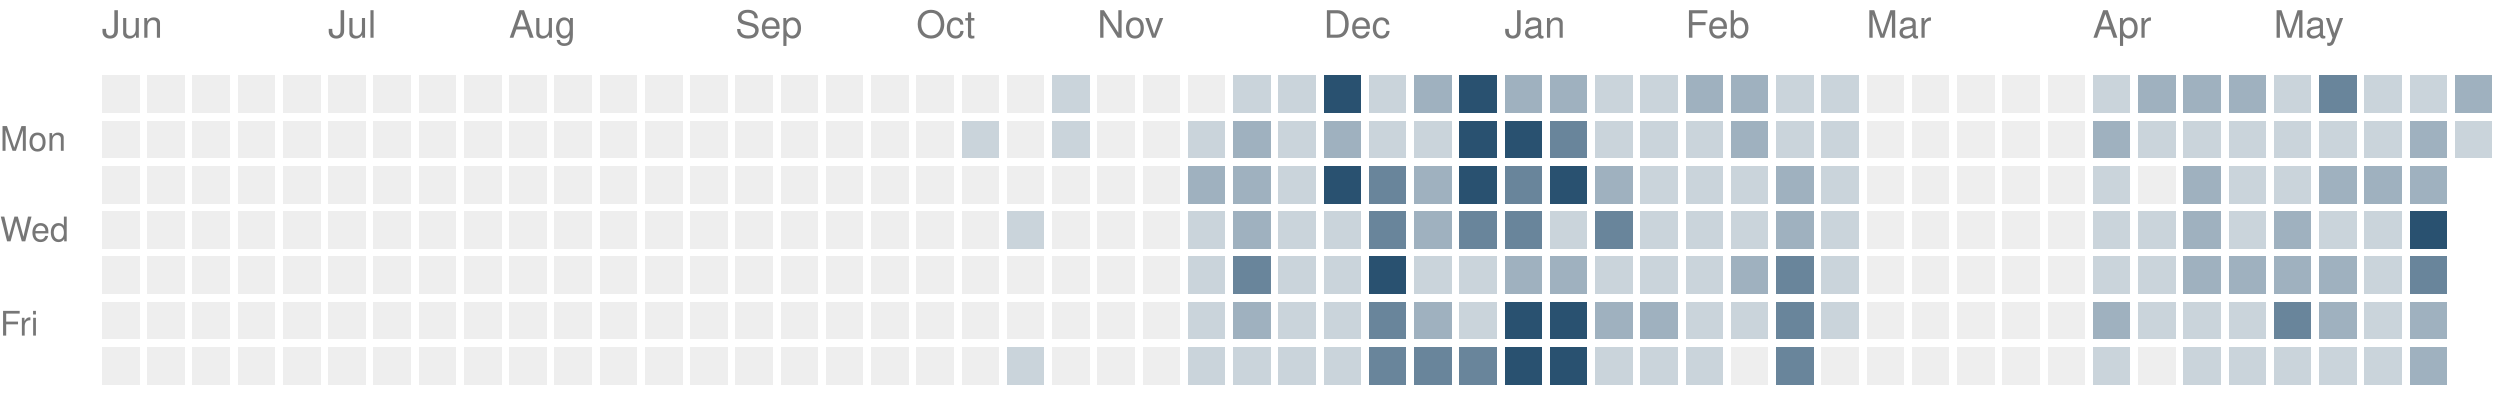
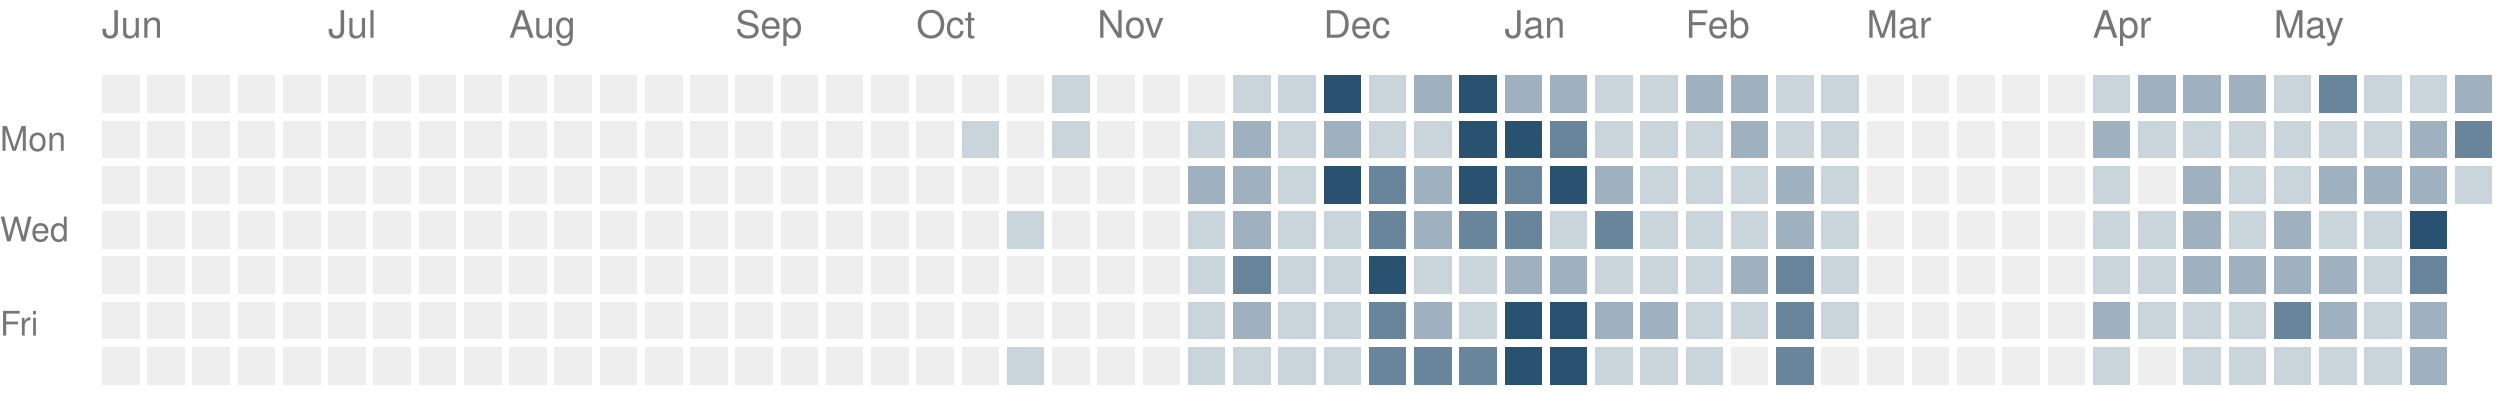
<svg xmlns="http://www.w3.org/2000/svg" version="1.1" width="663" height="104">
  <rect style="fill:#eeeeee;shape-rendering:crispedges" data-score="0" data-date="2025-06-01" x="27" y="20" width="10" height="10" />
  <rect style="fill:#eeeeee;shape-rendering:crispedges" data-score="0" data-date="2025-06-08" x="39" y="20" width="10" height="10" />
  <rect style="fill:#eeeeee;shape-rendering:crispedges" data-score="0" data-date="2025-06-15" x="51" y="20" width="10" height="10" />
  <rect style="fill:#eeeeee;shape-rendering:crispedges" data-score="0" data-date="2025-06-22" x="63" y="20" width="10" height="10" />
  <rect style="fill:#eeeeee;shape-rendering:crispedges" data-score="0" data-date="2025-06-29" x="75" y="20" width="10" height="10" />
  <rect style="fill:#eeeeee;shape-rendering:crispedges" data-score="0" data-date="2025-07-06" x="87" y="20" width="10" height="10" />
  <rect style="fill:#eeeeee;shape-rendering:crispedges" data-score="0" data-date="2025-07-13" x="99" y="20" width="10" height="10" />
  <rect style="fill:#eeeeee;shape-rendering:crispedges" data-score="0" data-date="2025-07-20" x="111" y="20" width="10" height="10" />
  <rect style="fill:#eeeeee;shape-rendering:crispedges" data-score="0" data-date="2025-07-27" x="123" y="20" width="10" height="10" />
  <rect style="fill:#eeeeee;shape-rendering:crispedges" data-score="0" data-date="2025-08-03" x="135" y="20" width="10" height="10" />
  <rect style="fill:#eeeeee;shape-rendering:crispedges" data-score="0" data-date="2025-08-10" x="147" y="20" width="10" height="10" />
  <rect style="fill:#eeeeee;shape-rendering:crispedges" data-score="0" data-date="2025-08-17" x="159" y="20" width="10" height="10" />
  <rect style="fill:#eeeeee;shape-rendering:crispedges" data-score="0" data-date="2025-08-24" x="171" y="20" width="10" height="10" />
  <rect style="fill:#eeeeee;shape-rendering:crispedges" data-score="0" data-date="2025-08-31" x="183" y="20" width="10" height="10" />
  <rect style="fill:#eeeeee;shape-rendering:crispedges" data-score="0" data-date="2025-09-07" x="195" y="20" width="10" height="10" />
  <rect style="fill:#eeeeee;shape-rendering:crispedges" data-score="0" data-date="2025-09-14" x="207" y="20" width="10" height="10" />
  <rect style="fill:#eeeeee;shape-rendering:crispedges" data-score="0" data-date="2025-09-21" x="219" y="20" width="10" height="10" />
  <rect style="fill:#eeeeee;shape-rendering:crispedges" data-score="0" data-date="2025-09-28" x="231" y="20" width="10" height="10" />
  <rect style="fill:#eeeeee;shape-rendering:crispedges" data-score="0" data-date="2025-10-05" x="243" y="20" width="10" height="10" />
  <rect style="fill:#eeeeee;shape-rendering:crispedges" data-score="0" data-date="2025-10-12" x="255" y="20" width="10" height="10" />
  <rect style="fill:#eeeeee;shape-rendering:crispedges" data-score="0" data-date="2025-10-19" x="267" y="20" width="10" height="10" />
  <rect style="fill:#cad4db;shape-rendering:crispedges" data-score="1" data-date="2025-10-26" x="279" y="20" width="10" height="10" />
  <rect style="fill:#eeeeee;shape-rendering:crispedges" data-score="0" data-date="2025-11-02" x="291" y="20" width="10" height="10" />
  <rect style="fill:#eeeeee;shape-rendering:crispedges" data-score="0" data-date="2025-11-09" x="303" y="20" width="10" height="10" />
  <rect style="fill:#eeeeee;shape-rendering:crispedges" data-score="0" data-date="2025-11-16" x="315" y="20" width="10" height="10" />
  <rect style="fill:#cad4db;shape-rendering:crispedges" data-score="1" data-date="2025-11-23" x="327" y="20" width="10" height="10" />
  <rect style="fill:#cad4db;shape-rendering:crispedges" data-score="1" data-date="2025-11-30" x="339" y="20" width="10" height="10" />
  <rect style="fill:#295170;shape-rendering:crispedges" data-score="4" data-date="2025-12-07" x="351" y="20" width="10" height="10" />
  <rect style="fill:#cad4db;shape-rendering:crispedges" data-score="1" data-date="2025-12-14" x="363" y="20" width="10" height="10" />
  <rect style="fill:#9fb1bf;shape-rendering:crispedges" data-score="2" data-date="2025-12-21" x="375" y="20" width="10" height="10" />
  <rect style="fill:#295170;shape-rendering:crispedges" data-score="4" data-date="2025-12-28" x="387" y="20" width="10" height="10" />
  <rect style="fill:#9fb1bf;shape-rendering:crispedges" data-score="2" data-date="2026-01-04" x="399" y="20" width="10" height="10" />
  <rect style="fill:#9fb1bf;shape-rendering:crispedges" data-score="2" data-date="2026-01-11" x="411" y="20" width="10" height="10" />
  <rect style="fill:#cad4db;shape-rendering:crispedges" data-score="1" data-date="2026-01-18" x="423" y="20" width="10" height="10" />
  <rect style="fill:#cad4db;shape-rendering:crispedges" data-score="1" data-date="2026-01-25" x="435" y="20" width="10" height="10" />
  <rect style="fill:#9fb1bf;shape-rendering:crispedges" data-score="2" data-date="2026-02-01" x="447" y="20" width="10" height="10" />
  <rect style="fill:#9fb1bf;shape-rendering:crispedges" data-score="2" data-date="2026-02-08" x="459" y="20" width="10" height="10" />
  <rect style="fill:#cad4db;shape-rendering:crispedges" data-score="1" data-date="2026-02-15" x="471" y="20" width="10" height="10" />
  <rect style="fill:#cad4db;shape-rendering:crispedges" data-score="1" data-date="2026-02-22" x="483" y="20" width="10" height="10" />
  <rect style="fill:#eeeeee;shape-rendering:crispedges" data-score="0" data-date="2026-03-01" x="495" y="20" width="10" height="10" />
  <rect style="fill:#eeeeee;shape-rendering:crispedges" data-score="0" data-date="2026-03-08" x="507" y="20" width="10" height="10" />
  <rect style="fill:#eeeeee;shape-rendering:crispedges" data-score="0" data-date="2026-03-15" x="519" y="20" width="10" height="10" />
  <rect style="fill:#eeeeee;shape-rendering:crispedges" data-score="0" data-date="2026-03-22" x="531" y="20" width="10" height="10" />
  <rect style="fill:#eeeeee;shape-rendering:crispedges" data-score="0" data-date="2026-03-29" x="543" y="20" width="10" height="10" />
  <rect style="fill:#cad4db;shape-rendering:crispedges" data-score="1" data-date="2026-04-05" x="555" y="20" width="10" height="10" />
  <rect style="fill:#9fb1bf;shape-rendering:crispedges" data-score="2" data-date="2026-04-12" x="567" y="20" width="10" height="10" />
  <rect style="fill:#9fb1bf;shape-rendering:crispedges" data-score="2" data-date="2026-04-19" x="579" y="20" width="10" height="10" />
  <rect style="fill:#9fb1bf;shape-rendering:crispedges" data-score="2" data-date="2026-04-26" x="591" y="20" width="10" height="10" />
  <rect style="fill:#cad4db;shape-rendering:crispedges" data-score="1" data-date="2026-05-03" x="603" y="20" width="10" height="10" />
  <rect style="fill:#69859b;shape-rendering:crispedges" data-score="3" data-date="2026-05-10" x="615" y="20" width="10" height="10" />
  <rect style="fill:#cad4db;shape-rendering:crispedges" data-score="1" data-date="2026-05-17" x="627" y="20" width="10" height="10" />
  <rect style="fill:#cad4db;shape-rendering:crispedges" data-score="1" data-date="2026-05-24" x="639" y="20" width="10" height="10" />
  <rect style="fill:#9fb1bf;shape-rendering:crispedges" data-score="2" data-date="2026-05-31" x="651" y="20" width="10" height="10" />
  <rect style="fill:#eeeeee;shape-rendering:crispedges" data-score="0" data-date="2025-06-02" x="27" y="32" width="10" height="10" />
  <rect style="fill:#eeeeee;shape-rendering:crispedges" data-score="0" data-date="2025-06-09" x="39" y="32" width="10" height="10" />
  <rect style="fill:#eeeeee;shape-rendering:crispedges" data-score="0" data-date="2025-06-16" x="51" y="32" width="10" height="10" />
  <rect style="fill:#eeeeee;shape-rendering:crispedges" data-score="0" data-date="2025-06-23" x="63" y="32" width="10" height="10" />
  <rect style="fill:#eeeeee;shape-rendering:crispedges" data-score="0" data-date="2025-06-30" x="75" y="32" width="10" height="10" />
  <rect style="fill:#eeeeee;shape-rendering:crispedges" data-score="0" data-date="2025-07-07" x="87" y="32" width="10" height="10" />
  <rect style="fill:#eeeeee;shape-rendering:crispedges" data-score="0" data-date="2025-07-14" x="99" y="32" width="10" height="10" />
  <rect style="fill:#eeeeee;shape-rendering:crispedges" data-score="0" data-date="2025-07-21" x="111" y="32" width="10" height="10" />
  <rect style="fill:#eeeeee;shape-rendering:crispedges" data-score="0" data-date="2025-07-28" x="123" y="32" width="10" height="10" />
  <rect style="fill:#eeeeee;shape-rendering:crispedges" data-score="0" data-date="2025-08-04" x="135" y="32" width="10" height="10" />
  <rect style="fill:#eeeeee;shape-rendering:crispedges" data-score="0" data-date="2025-08-11" x="147" y="32" width="10" height="10" />
  <rect style="fill:#eeeeee;shape-rendering:crispedges" data-score="0" data-date="2025-08-18" x="159" y="32" width="10" height="10" />
  <rect style="fill:#eeeeee;shape-rendering:crispedges" data-score="0" data-date="2025-08-25" x="171" y="32" width="10" height="10" />
  <rect style="fill:#eeeeee;shape-rendering:crispedges" data-score="0" data-date="2025-09-01" x="183" y="32" width="10" height="10" />
  <rect style="fill:#eeeeee;shape-rendering:crispedges" data-score="0" data-date="2025-09-08" x="195" y="32" width="10" height="10" />
  <rect style="fill:#eeeeee;shape-rendering:crispedges" data-score="0" data-date="2025-09-15" x="207" y="32" width="10" height="10" />
  <rect style="fill:#eeeeee;shape-rendering:crispedges" data-score="0" data-date="2025-09-22" x="219" y="32" width="10" height="10" />
  <rect style="fill:#eeeeee;shape-rendering:crispedges" data-score="0" data-date="2025-09-29" x="231" y="32" width="10" height="10" />
  <rect style="fill:#eeeeee;shape-rendering:crispedges" data-score="0" data-date="2025-10-06" x="243" y="32" width="10" height="10" />
  <rect style="fill:#cad4db;shape-rendering:crispedges" data-score="1" data-date="2025-10-13" x="255" y="32" width="10" height="10" />
  <rect style="fill:#eeeeee;shape-rendering:crispedges" data-score="0" data-date="2025-10-20" x="267" y="32" width="10" height="10" />
  <rect style="fill:#cad4db;shape-rendering:crispedges" data-score="1" data-date="2025-10-27" x="279" y="32" width="10" height="10" />
  <rect style="fill:#eeeeee;shape-rendering:crispedges" data-score="0" data-date="2025-11-03" x="291" y="32" width="10" height="10" />
  <rect style="fill:#eeeeee;shape-rendering:crispedges" data-score="0" data-date="2025-11-10" x="303" y="32" width="10" height="10" />
  <rect style="fill:#cad4db;shape-rendering:crispedges" data-score="1" data-date="2025-11-17" x="315" y="32" width="10" height="10" />
  <rect style="fill:#9fb1bf;shape-rendering:crispedges" data-score="2" data-date="2025-11-24" x="327" y="32" width="10" height="10" />
  <rect style="fill:#cad4db;shape-rendering:crispedges" data-score="1" data-date="2025-12-01" x="339" y="32" width="10" height="10" />
  <rect style="fill:#9fb1bf;shape-rendering:crispedges" data-score="2" data-date="2025-12-08" x="351" y="32" width="10" height="10" />
  <rect style="fill:#cad4db;shape-rendering:crispedges" data-score="1" data-date="2025-12-15" x="363" y="32" width="10" height="10" />
  <rect style="fill:#cad4db;shape-rendering:crispedges" data-score="1" data-date="2025-12-22" x="375" y="32" width="10" height="10" />
  <rect style="fill:#295170;shape-rendering:crispedges" data-score="4" data-date="2025-12-29" x="387" y="32" width="10" height="10" />
  <rect style="fill:#295170;shape-rendering:crispedges" data-score="4" data-date="2026-01-05" x="399" y="32" width="10" height="10" />
  <rect style="fill:#69859b;shape-rendering:crispedges" data-score="3" data-date="2026-01-12" x="411" y="32" width="10" height="10" />
  <rect style="fill:#cad4db;shape-rendering:crispedges" data-score="1" data-date="2026-01-19" x="423" y="32" width="10" height="10" />
  <rect style="fill:#cad4db;shape-rendering:crispedges" data-score="1" data-date="2026-01-26" x="435" y="32" width="10" height="10" />
  <rect style="fill:#cad4db;shape-rendering:crispedges" data-score="1" data-date="2026-02-02" x="447" y="32" width="10" height="10" />
  <rect style="fill:#9fb1bf;shape-rendering:crispedges" data-score="2" data-date="2026-02-09" x="459" y="32" width="10" height="10" />
  <rect style="fill:#cad4db;shape-rendering:crispedges" data-score="1" data-date="2026-02-16" x="471" y="32" width="10" height="10" />
  <rect style="fill:#cad4db;shape-rendering:crispedges" data-score="1" data-date="2026-02-23" x="483" y="32" width="10" height="10" />
  <rect style="fill:#eeeeee;shape-rendering:crispedges" data-score="0" data-date="2026-03-02" x="495" y="32" width="10" height="10" />
  <rect style="fill:#eeeeee;shape-rendering:crispedges" data-score="0" data-date="2026-03-09" x="507" y="32" width="10" height="10" />
  <rect style="fill:#eeeeee;shape-rendering:crispedges" data-score="0" data-date="2026-03-16" x="519" y="32" width="10" height="10" />
  <rect style="fill:#eeeeee;shape-rendering:crispedges" data-score="0" data-date="2026-03-23" x="531" y="32" width="10" height="10" />
  <rect style="fill:#eeeeee;shape-rendering:crispedges" data-score="0" data-date="2026-03-30" x="543" y="32" width="10" height="10" />
  <rect style="fill:#9fb1bf;shape-rendering:crispedges" data-score="2" data-date="2026-04-06" x="555" y="32" width="10" height="10" />
  <rect style="fill:#cad4db;shape-rendering:crispedges" data-score="1" data-date="2026-04-13" x="567" y="32" width="10" height="10" />
  <rect style="fill:#cad4db;shape-rendering:crispedges" data-score="1" data-date="2026-04-20" x="579" y="32" width="10" height="10" />
  <rect style="fill:#cad4db;shape-rendering:crispedges" data-score="1" data-date="2026-04-27" x="591" y="32" width="10" height="10" />
  <rect style="fill:#cad4db;shape-rendering:crispedges" data-score="1" data-date="2026-05-04" x="603" y="32" width="10" height="10" />
  <rect style="fill:#cad4db;shape-rendering:crispedges" data-score="1" data-date="2026-05-11" x="615" y="32" width="10" height="10" />
  <rect style="fill:#cad4db;shape-rendering:crispedges" data-score="1" data-date="2026-05-18" x="627" y="32" width="10" height="10" />
  <rect style="fill:#9fb1bf;shape-rendering:crispedges" data-score="2" data-date="2026-05-25" x="639" y="32" width="10" height="10" />
-   <rect style="fill:#cad4db;shape-rendering:crispedges" data-score="1" data-date="2026-06-01" x="651" y="32" width="10" height="10" />
+   <rect style="fill:#69859b;shape-rendering:crispedges" data-score="3" data-date="2026-06-01" x="651" y="32" width="10" height="10" />
  <rect style="fill:#eeeeee;shape-rendering:crispedges" data-score="0" data-date="2025-06-03" x="27" y="44" width="10" height="10" />
  <rect style="fill:#eeeeee;shape-rendering:crispedges" data-score="0" data-date="2025-06-10" x="39" y="44" width="10" height="10" />
  <rect style="fill:#eeeeee;shape-rendering:crispedges" data-score="0" data-date="2025-06-17" x="51" y="44" width="10" height="10" />
  <rect style="fill:#eeeeee;shape-rendering:crispedges" data-score="0" data-date="2025-06-24" x="63" y="44" width="10" height="10" />
  <rect style="fill:#eeeeee;shape-rendering:crispedges" data-score="0" data-date="2025-07-01" x="75" y="44" width="10" height="10" />
  <rect style="fill:#eeeeee;shape-rendering:crispedges" data-score="0" data-date="2025-07-08" x="87" y="44" width="10" height="10" />
  <rect style="fill:#eeeeee;shape-rendering:crispedges" data-score="0" data-date="2025-07-15" x="99" y="44" width="10" height="10" />
  <rect style="fill:#eeeeee;shape-rendering:crispedges" data-score="0" data-date="2025-07-22" x="111" y="44" width="10" height="10" />
  <rect style="fill:#eeeeee;shape-rendering:crispedges" data-score="0" data-date="2025-07-29" x="123" y="44" width="10" height="10" />
  <rect style="fill:#eeeeee;shape-rendering:crispedges" data-score="0" data-date="2025-08-05" x="135" y="44" width="10" height="10" />
  <rect style="fill:#eeeeee;shape-rendering:crispedges" data-score="0" data-date="2025-08-12" x="147" y="44" width="10" height="10" />
  <rect style="fill:#eeeeee;shape-rendering:crispedges" data-score="0" data-date="2025-08-19" x="159" y="44" width="10" height="10" />
  <rect style="fill:#eeeeee;shape-rendering:crispedges" data-score="0" data-date="2025-08-26" x="171" y="44" width="10" height="10" />
  <rect style="fill:#eeeeee;shape-rendering:crispedges" data-score="0" data-date="2025-09-02" x="183" y="44" width="10" height="10" />
  <rect style="fill:#eeeeee;shape-rendering:crispedges" data-score="0" data-date="2025-09-09" x="195" y="44" width="10" height="10" />
  <rect style="fill:#eeeeee;shape-rendering:crispedges" data-score="0" data-date="2025-09-16" x="207" y="44" width="10" height="10" />
  <rect style="fill:#eeeeee;shape-rendering:crispedges" data-score="0" data-date="2025-09-23" x="219" y="44" width="10" height="10" />
  <rect style="fill:#eeeeee;shape-rendering:crispedges" data-score="0" data-date="2025-09-30" x="231" y="44" width="10" height="10" />
  <rect style="fill:#eeeeee;shape-rendering:crispedges" data-score="0" data-date="2025-10-07" x="243" y="44" width="10" height="10" />
  <rect style="fill:#eeeeee;shape-rendering:crispedges" data-score="0" data-date="2025-10-14" x="255" y="44" width="10" height="10" />
  <rect style="fill:#eeeeee;shape-rendering:crispedges" data-score="0" data-date="2025-10-21" x="267" y="44" width="10" height="10" />
  <rect style="fill:#eeeeee;shape-rendering:crispedges" data-score="0" data-date="2025-10-28" x="279" y="44" width="10" height="10" />
  <rect style="fill:#eeeeee;shape-rendering:crispedges" data-score="0" data-date="2025-11-04" x="291" y="44" width="10" height="10" />
  <rect style="fill:#eeeeee;shape-rendering:crispedges" data-score="0" data-date="2025-11-11" x="303" y="44" width="10" height="10" />
  <rect style="fill:#9fb1bf;shape-rendering:crispedges" data-score="2" data-date="2025-11-18" x="315" y="44" width="10" height="10" />
  <rect style="fill:#9fb1bf;shape-rendering:crispedges" data-score="2" data-date="2025-11-25" x="327" y="44" width="10" height="10" />
  <rect style="fill:#cad4db;shape-rendering:crispedges" data-score="1" data-date="2025-12-02" x="339" y="44" width="10" height="10" />
  <rect style="fill:#295170;shape-rendering:crispedges" data-score="4" data-date="2025-12-09" x="351" y="44" width="10" height="10" />
  <rect style="fill:#69859b;shape-rendering:crispedges" data-score="3" data-date="2025-12-16" x="363" y="44" width="10" height="10" />
  <rect style="fill:#9fb1bf;shape-rendering:crispedges" data-score="2" data-date="2025-12-23" x="375" y="44" width="10" height="10" />
  <rect style="fill:#295170;shape-rendering:crispedges" data-score="4" data-date="2025-12-30" x="387" y="44" width="10" height="10" />
  <rect style="fill:#69859b;shape-rendering:crispedges" data-score="3" data-date="2026-01-06" x="399" y="44" width="10" height="10" />
  <rect style="fill:#295170;shape-rendering:crispedges" data-score="4" data-date="2026-01-13" x="411" y="44" width="10" height="10" />
  <rect style="fill:#9fb1bf;shape-rendering:crispedges" data-score="2" data-date="2026-01-20" x="423" y="44" width="10" height="10" />
  <rect style="fill:#cad4db;shape-rendering:crispedges" data-score="1" data-date="2026-01-27" x="435" y="44" width="10" height="10" />
  <rect style="fill:#cad4db;shape-rendering:crispedges" data-score="1" data-date="2026-02-03" x="447" y="44" width="10" height="10" />
  <rect style="fill:#cad4db;shape-rendering:crispedges" data-score="1" data-date="2026-02-10" x="459" y="44" width="10" height="10" />
  <rect style="fill:#9fb1bf;shape-rendering:crispedges" data-score="2" data-date="2026-02-17" x="471" y="44" width="10" height="10" />
  <rect style="fill:#cad4db;shape-rendering:crispedges" data-score="1" data-date="2026-02-24" x="483" y="44" width="10" height="10" />
  <rect style="fill:#eeeeee;shape-rendering:crispedges" data-score="0" data-date="2026-03-03" x="495" y="44" width="10" height="10" />
  <rect style="fill:#eeeeee;shape-rendering:crispedges" data-score="0" data-date="2026-03-10" x="507" y="44" width="10" height="10" />
  <rect style="fill:#eeeeee;shape-rendering:crispedges" data-score="0" data-date="2026-03-17" x="519" y="44" width="10" height="10" />
  <rect style="fill:#eeeeee;shape-rendering:crispedges" data-score="0" data-date="2026-03-24" x="531" y="44" width="10" height="10" />
  <rect style="fill:#eeeeee;shape-rendering:crispedges" data-score="0" data-date="2026-03-31" x="543" y="44" width="10" height="10" />
  <rect style="fill:#cad4db;shape-rendering:crispedges" data-score="1" data-date="2026-04-07" x="555" y="44" width="10" height="10" />
  <rect style="fill:#eeeeee;shape-rendering:crispedges" data-score="0" data-date="2026-04-14" x="567" y="44" width="10" height="10" />
  <rect style="fill:#9fb1bf;shape-rendering:crispedges" data-score="2" data-date="2026-04-21" x="579" y="44" width="10" height="10" />
  <rect style="fill:#cad4db;shape-rendering:crispedges" data-score="1" data-date="2026-04-28" x="591" y="44" width="10" height="10" />
  <rect style="fill:#cad4db;shape-rendering:crispedges" data-score="1" data-date="2026-05-05" x="603" y="44" width="10" height="10" />
  <rect style="fill:#9fb1bf;shape-rendering:crispedges" data-score="2" data-date="2026-05-12" x="615" y="44" width="10" height="10" />
  <rect style="fill:#9fb1bf;shape-rendering:crispedges" data-score="2" data-date="2026-05-19" x="627" y="44" width="10" height="10" />
  <rect style="fill:#9fb1bf;shape-rendering:crispedges" data-score="2" data-date="2026-05-26" x="639" y="44" width="10" height="10" />
+   <rect style="fill:#cad4db;shape-rendering:crispedges" data-score="1" data-date="2026-06-02" x="651" y="44" width="10" height="10" />
  <rect style="fill:#eeeeee;shape-rendering:crispedges" data-score="0" data-date="2025-06-04" x="27" y="56" width="10" height="10" />
  <rect style="fill:#eeeeee;shape-rendering:crispedges" data-score="0" data-date="2025-06-11" x="39" y="56" width="10" height="10" />
  <rect style="fill:#eeeeee;shape-rendering:crispedges" data-score="0" data-date="2025-06-18" x="51" y="56" width="10" height="10" />
  <rect style="fill:#eeeeee;shape-rendering:crispedges" data-score="0" data-date="2025-06-25" x="63" y="56" width="10" height="10" />
  <rect style="fill:#eeeeee;shape-rendering:crispedges" data-score="0" data-date="2025-07-02" x="75" y="56" width="10" height="10" />
  <rect style="fill:#eeeeee;shape-rendering:crispedges" data-score="0" data-date="2025-07-09" x="87" y="56" width="10" height="10" />
  <rect style="fill:#eeeeee;shape-rendering:crispedges" data-score="0" data-date="2025-07-16" x="99" y="56" width="10" height="10" />
  <rect style="fill:#eeeeee;shape-rendering:crispedges" data-score="0" data-date="2025-07-23" x="111" y="56" width="10" height="10" />
  <rect style="fill:#eeeeee;shape-rendering:crispedges" data-score="0" data-date="2025-07-30" x="123" y="56" width="10" height="10" />
  <rect style="fill:#eeeeee;shape-rendering:crispedges" data-score="0" data-date="2025-08-06" x="135" y="56" width="10" height="10" />
  <rect style="fill:#eeeeee;shape-rendering:crispedges" data-score="0" data-date="2025-08-13" x="147" y="56" width="10" height="10" />
  <rect style="fill:#eeeeee;shape-rendering:crispedges" data-score="0" data-date="2025-08-20" x="159" y="56" width="10" height="10" />
  <rect style="fill:#eeeeee;shape-rendering:crispedges" data-score="0" data-date="2025-08-27" x="171" y="56" width="10" height="10" />
  <rect style="fill:#eeeeee;shape-rendering:crispedges" data-score="0" data-date="2025-09-03" x="183" y="56" width="10" height="10" />
  <rect style="fill:#eeeeee;shape-rendering:crispedges" data-score="0" data-date="2025-09-10" x="195" y="56" width="10" height="10" />
  <rect style="fill:#eeeeee;shape-rendering:crispedges" data-score="0" data-date="2025-09-17" x="207" y="56" width="10" height="10" />
  <rect style="fill:#eeeeee;shape-rendering:crispedges" data-score="0" data-date="2025-09-24" x="219" y="56" width="10" height="10" />
  <rect style="fill:#eeeeee;shape-rendering:crispedges" data-score="0" data-date="2025-10-01" x="231" y="56" width="10" height="10" />
  <rect style="fill:#eeeeee;shape-rendering:crispedges" data-score="0" data-date="2025-10-08" x="243" y="56" width="10" height="10" />
  <rect style="fill:#eeeeee;shape-rendering:crispedges" data-score="0" data-date="2025-10-15" x="255" y="56" width="10" height="10" />
  <rect style="fill:#cad4db;shape-rendering:crispedges" data-score="1" data-date="2025-10-22" x="267" y="56" width="10" height="10" />
  <rect style="fill:#eeeeee;shape-rendering:crispedges" data-score="0" data-date="2025-10-29" x="279" y="56" width="10" height="10" />
  <rect style="fill:#eeeeee;shape-rendering:crispedges" data-score="0" data-date="2025-11-05" x="291" y="56" width="10" height="10" />
  <rect style="fill:#eeeeee;shape-rendering:crispedges" data-score="0" data-date="2025-11-12" x="303" y="56" width="10" height="10" />
  <rect style="fill:#cad4db;shape-rendering:crispedges" data-score="1" data-date="2025-11-19" x="315" y="56" width="10" height="10" />
  <rect style="fill:#9fb1bf;shape-rendering:crispedges" data-score="2" data-date="2025-11-26" x="327" y="56" width="10" height="10" />
  <rect style="fill:#cad4db;shape-rendering:crispedges" data-score="1" data-date="2025-12-03" x="339" y="56" width="10" height="10" />
  <rect style="fill:#cad4db;shape-rendering:crispedges" data-score="1" data-date="2025-12-10" x="351" y="56" width="10" height="10" />
  <rect style="fill:#69859b;shape-rendering:crispedges" data-score="3" data-date="2025-12-17" x="363" y="56" width="10" height="10" />
  <rect style="fill:#9fb1bf;shape-rendering:crispedges" data-score="2" data-date="2025-12-24" x="375" y="56" width="10" height="10" />
  <rect style="fill:#69859b;shape-rendering:crispedges" data-score="3" data-date="2025-12-31" x="387" y="56" width="10" height="10" />
  <rect style="fill:#69859b;shape-rendering:crispedges" data-score="3" data-date="2026-01-07" x="399" y="56" width="10" height="10" />
  <rect style="fill:#cad4db;shape-rendering:crispedges" data-score="1" data-date="2026-01-14" x="411" y="56" width="10" height="10" />
  <rect style="fill:#69859b;shape-rendering:crispedges" data-score="3" data-date="2026-01-21" x="423" y="56" width="10" height="10" />
  <rect style="fill:#cad4db;shape-rendering:crispedges" data-score="1" data-date="2026-01-28" x="435" y="56" width="10" height="10" />
  <rect style="fill:#cad4db;shape-rendering:crispedges" data-score="1" data-date="2026-02-04" x="447" y="56" width="10" height="10" />
  <rect style="fill:#cad4db;shape-rendering:crispedges" data-score="1" data-date="2026-02-11" x="459" y="56" width="10" height="10" />
  <rect style="fill:#9fb1bf;shape-rendering:crispedges" data-score="2" data-date="2026-02-18" x="471" y="56" width="10" height="10" />
  <rect style="fill:#cad4db;shape-rendering:crispedges" data-score="1" data-date="2026-02-25" x="483" y="56" width="10" height="10" />
  <rect style="fill:#eeeeee;shape-rendering:crispedges" data-score="0" data-date="2026-03-04" x="495" y="56" width="10" height="10" />
  <rect style="fill:#eeeeee;shape-rendering:crispedges" data-score="0" data-date="2026-03-11" x="507" y="56" width="10" height="10" />
  <rect style="fill:#eeeeee;shape-rendering:crispedges" data-score="0" data-date="2026-03-18" x="519" y="56" width="10" height="10" />
  <rect style="fill:#eeeeee;shape-rendering:crispedges" data-score="0" data-date="2026-03-25" x="531" y="56" width="10" height="10" />
  <rect style="fill:#eeeeee;shape-rendering:crispedges" data-score="0" data-date="2026-04-01" x="543" y="56" width="10" height="10" />
  <rect style="fill:#cad4db;shape-rendering:crispedges" data-score="1" data-date="2026-04-08" x="555" y="56" width="10" height="10" />
  <rect style="fill:#cad4db;shape-rendering:crispedges" data-score="1" data-date="2026-04-15" x="567" y="56" width="10" height="10" />
  <rect style="fill:#9fb1bf;shape-rendering:crispedges" data-score="2" data-date="2026-04-22" x="579" y="56" width="10" height="10" />
  <rect style="fill:#cad4db;shape-rendering:crispedges" data-score="1" data-date="2026-04-29" x="591" y="56" width="10" height="10" />
  <rect style="fill:#9fb1bf;shape-rendering:crispedges" data-score="2" data-date="2026-05-06" x="603" y="56" width="10" height="10" />
  <rect style="fill:#cad4db;shape-rendering:crispedges" data-score="1" data-date="2026-05-13" x="615" y="56" width="10" height="10" />
  <rect style="fill:#cad4db;shape-rendering:crispedges" data-score="1" data-date="2026-05-20" x="627" y="56" width="10" height="10" />
  <rect style="fill:#295170;shape-rendering:crispedges" data-score="4" data-date="2026-05-27" x="639" y="56" width="10" height="10" />
  <rect style="fill:#eeeeee;shape-rendering:crispedges" data-score="0" data-date="2025-06-05" x="27" y="68" width="10" height="10" />
  <rect style="fill:#eeeeee;shape-rendering:crispedges" data-score="0" data-date="2025-06-12" x="39" y="68" width="10" height="10" />
  <rect style="fill:#eeeeee;shape-rendering:crispedges" data-score="0" data-date="2025-06-19" x="51" y="68" width="10" height="10" />
  <rect style="fill:#eeeeee;shape-rendering:crispedges" data-score="0" data-date="2025-06-26" x="63" y="68" width="10" height="10" />
  <rect style="fill:#eeeeee;shape-rendering:crispedges" data-score="0" data-date="2025-07-03" x="75" y="68" width="10" height="10" />
  <rect style="fill:#eeeeee;shape-rendering:crispedges" data-score="0" data-date="2025-07-10" x="87" y="68" width="10" height="10" />
  <rect style="fill:#eeeeee;shape-rendering:crispedges" data-score="0" data-date="2025-07-17" x="99" y="68" width="10" height="10" />
  <rect style="fill:#eeeeee;shape-rendering:crispedges" data-score="0" data-date="2025-07-24" x="111" y="68" width="10" height="10" />
  <rect style="fill:#eeeeee;shape-rendering:crispedges" data-score="0" data-date="2025-07-31" x="123" y="68" width="10" height="10" />
  <rect style="fill:#eeeeee;shape-rendering:crispedges" data-score="0" data-date="2025-08-07" x="135" y="68" width="10" height="10" />
  <rect style="fill:#eeeeee;shape-rendering:crispedges" data-score="0" data-date="2025-08-14" x="147" y="68" width="10" height="10" />
  <rect style="fill:#eeeeee;shape-rendering:crispedges" data-score="0" data-date="2025-08-21" x="159" y="68" width="10" height="10" />
  <rect style="fill:#eeeeee;shape-rendering:crispedges" data-score="0" data-date="2025-08-28" x="171" y="68" width="10" height="10" />
  <rect style="fill:#eeeeee;shape-rendering:crispedges" data-score="0" data-date="2025-09-04" x="183" y="68" width="10" height="10" />
  <rect style="fill:#eeeeee;shape-rendering:crispedges" data-score="0" data-date="2025-09-11" x="195" y="68" width="10" height="10" />
  <rect style="fill:#eeeeee;shape-rendering:crispedges" data-score="0" data-date="2025-09-18" x="207" y="68" width="10" height="10" />
  <rect style="fill:#eeeeee;shape-rendering:crispedges" data-score="0" data-date="2025-09-25" x="219" y="68" width="10" height="10" />
  <rect style="fill:#eeeeee;shape-rendering:crispedges" data-score="0" data-date="2025-10-02" x="231" y="68" width="10" height="10" />
  <rect style="fill:#eeeeee;shape-rendering:crispedges" data-score="0" data-date="2025-10-09" x="243" y="68" width="10" height="10" />
  <rect style="fill:#eeeeee;shape-rendering:crispedges" data-score="0" data-date="2025-10-16" x="255" y="68" width="10" height="10" />
  <rect style="fill:#eeeeee;shape-rendering:crispedges" data-score="0" data-date="2025-10-23" x="267" y="68" width="10" height="10" />
  <rect style="fill:#eeeeee;shape-rendering:crispedges" data-score="0" data-date="2025-10-30" x="279" y="68" width="10" height="10" />
  <rect style="fill:#eeeeee;shape-rendering:crispedges" data-score="0" data-date="2025-11-06" x="291" y="68" width="10" height="10" />
  <rect style="fill:#eeeeee;shape-rendering:crispedges" data-score="0" data-date="2025-11-13" x="303" y="68" width="10" height="10" />
  <rect style="fill:#cad4db;shape-rendering:crispedges" data-score="1" data-date="2025-11-20" x="315" y="68" width="10" height="10" />
  <rect style="fill:#69859b;shape-rendering:crispedges" data-score="3" data-date="2025-11-27" x="327" y="68" width="10" height="10" />
  <rect style="fill:#cad4db;shape-rendering:crispedges" data-score="1" data-date="2025-12-04" x="339" y="68" width="10" height="10" />
  <rect style="fill:#cad4db;shape-rendering:crispedges" data-score="1" data-date="2025-12-11" x="351" y="68" width="10" height="10" />
  <rect style="fill:#295170;shape-rendering:crispedges" data-score="4" data-date="2025-12-18" x="363" y="68" width="10" height="10" />
  <rect style="fill:#cad4db;shape-rendering:crispedges" data-score="1" data-date="2025-12-25" x="375" y="68" width="10" height="10" />
  <rect style="fill:#cad4db;shape-rendering:crispedges" data-score="1" data-date="2026-01-01" x="387" y="68" width="10" height="10" />
  <rect style="fill:#9fb1bf;shape-rendering:crispedges" data-score="2" data-date="2026-01-08" x="399" y="68" width="10" height="10" />
  <rect style="fill:#9fb1bf;shape-rendering:crispedges" data-score="2" data-date="2026-01-15" x="411" y="68" width="10" height="10" />
  <rect style="fill:#cad4db;shape-rendering:crispedges" data-score="1" data-date="2026-01-22" x="423" y="68" width="10" height="10" />
  <rect style="fill:#cad4db;shape-rendering:crispedges" data-score="1" data-date="2026-01-29" x="435" y="68" width="10" height="10" />
  <rect style="fill:#cad4db;shape-rendering:crispedges" data-score="1" data-date="2026-02-05" x="447" y="68" width="10" height="10" />
  <rect style="fill:#9fb1bf;shape-rendering:crispedges" data-score="2" data-date="2026-02-12" x="459" y="68" width="10" height="10" />
  <rect style="fill:#69859b;shape-rendering:crispedges" data-score="3" data-date="2026-02-19" x="471" y="68" width="10" height="10" />
  <rect style="fill:#cad4db;shape-rendering:crispedges" data-score="1" data-date="2026-02-26" x="483" y="68" width="10" height="10" />
  <rect style="fill:#eeeeee;shape-rendering:crispedges" data-score="0" data-date="2026-03-05" x="495" y="68" width="10" height="10" />
  <rect style="fill:#eeeeee;shape-rendering:crispedges" data-score="0" data-date="2026-03-12" x="507" y="68" width="10" height="10" />
  <rect style="fill:#eeeeee;shape-rendering:crispedges" data-score="0" data-date="2026-03-19" x="519" y="68" width="10" height="10" />
  <rect style="fill:#eeeeee;shape-rendering:crispedges" data-score="0" data-date="2026-03-26" x="531" y="68" width="10" height="10" />
  <rect style="fill:#eeeeee;shape-rendering:crispedges" data-score="0" data-date="2026-04-02" x="543" y="68" width="10" height="10" />
  <rect style="fill:#cad4db;shape-rendering:crispedges" data-score="1" data-date="2026-04-09" x="555" y="68" width="10" height="10" />
  <rect style="fill:#cad4db;shape-rendering:crispedges" data-score="1" data-date="2026-04-16" x="567" y="68" width="10" height="10" />
  <rect style="fill:#9fb1bf;shape-rendering:crispedges" data-score="2" data-date="2026-04-23" x="579" y="68" width="10" height="10" />
  <rect style="fill:#9fb1bf;shape-rendering:crispedges" data-score="2" data-date="2026-04-30" x="591" y="68" width="10" height="10" />
  <rect style="fill:#9fb1bf;shape-rendering:crispedges" data-score="2" data-date="2026-05-07" x="603" y="68" width="10" height="10" />
  <rect style="fill:#9fb1bf;shape-rendering:crispedges" data-score="2" data-date="2026-05-14" x="615" y="68" width="10" height="10" />
  <rect style="fill:#cad4db;shape-rendering:crispedges" data-score="1" data-date="2026-05-21" x="627" y="68" width="10" height="10" />
  <rect style="fill:#69859b;shape-rendering:crispedges" data-score="3" data-date="2026-05-28" x="639" y="68" width="10" height="10" />
  <rect style="fill:#eeeeee;shape-rendering:crispedges" data-score="0" data-date="2025-06-06" x="27" y="80" width="10" height="10" />
  <rect style="fill:#eeeeee;shape-rendering:crispedges" data-score="0" data-date="2025-06-13" x="39" y="80" width="10" height="10" />
  <rect style="fill:#eeeeee;shape-rendering:crispedges" data-score="0" data-date="2025-06-20" x="51" y="80" width="10" height="10" />
  <rect style="fill:#eeeeee;shape-rendering:crispedges" data-score="0" data-date="2025-06-27" x="63" y="80" width="10" height="10" />
  <rect style="fill:#eeeeee;shape-rendering:crispedges" data-score="0" data-date="2025-07-04" x="75" y="80" width="10" height="10" />
  <rect style="fill:#eeeeee;shape-rendering:crispedges" data-score="0" data-date="2025-07-11" x="87" y="80" width="10" height="10" />
  <rect style="fill:#eeeeee;shape-rendering:crispedges" data-score="0" data-date="2025-07-18" x="99" y="80" width="10" height="10" />
  <rect style="fill:#eeeeee;shape-rendering:crispedges" data-score="0" data-date="2025-07-25" x="111" y="80" width="10" height="10" />
  <rect style="fill:#eeeeee;shape-rendering:crispedges" data-score="0" data-date="2025-08-01" x="123" y="80" width="10" height="10" />
  <rect style="fill:#eeeeee;shape-rendering:crispedges" data-score="0" data-date="2025-08-08" x="135" y="80" width="10" height="10" />
  <rect style="fill:#eeeeee;shape-rendering:crispedges" data-score="0" data-date="2025-08-15" x="147" y="80" width="10" height="10" />
  <rect style="fill:#eeeeee;shape-rendering:crispedges" data-score="0" data-date="2025-08-22" x="159" y="80" width="10" height="10" />
  <rect style="fill:#eeeeee;shape-rendering:crispedges" data-score="0" data-date="2025-08-29" x="171" y="80" width="10" height="10" />
  <rect style="fill:#eeeeee;shape-rendering:crispedges" data-score="0" data-date="2025-09-05" x="183" y="80" width="10" height="10" />
  <rect style="fill:#eeeeee;shape-rendering:crispedges" data-score="0" data-date="2025-09-12" x="195" y="80" width="10" height="10" />
  <rect style="fill:#eeeeee;shape-rendering:crispedges" data-score="0" data-date="2025-09-19" x="207" y="80" width="10" height="10" />
  <rect style="fill:#eeeeee;shape-rendering:crispedges" data-score="0" data-date="2025-09-26" x="219" y="80" width="10" height="10" />
  <rect style="fill:#eeeeee;shape-rendering:crispedges" data-score="0" data-date="2025-10-03" x="231" y="80" width="10" height="10" />
  <rect style="fill:#eeeeee;shape-rendering:crispedges" data-score="0" data-date="2025-10-10" x="243" y="80" width="10" height="10" />
  <rect style="fill:#eeeeee;shape-rendering:crispedges" data-score="0" data-date="2025-10-17" x="255" y="80" width="10" height="10" />
  <rect style="fill:#eeeeee;shape-rendering:crispedges" data-score="0" data-date="2025-10-24" x="267" y="80" width="10" height="10" />
  <rect style="fill:#eeeeee;shape-rendering:crispedges" data-score="0" data-date="2025-10-31" x="279" y="80" width="10" height="10" />
  <rect style="fill:#eeeeee;shape-rendering:crispedges" data-score="0" data-date="2025-11-07" x="291" y="80" width="10" height="10" />
  <rect style="fill:#eeeeee;shape-rendering:crispedges" data-score="0" data-date="2025-11-14" x="303" y="80" width="10" height="10" />
  <rect style="fill:#cad4db;shape-rendering:crispedges" data-score="1" data-date="2025-11-21" x="315" y="80" width="10" height="10" />
  <rect style="fill:#9fb1bf;shape-rendering:crispedges" data-score="2" data-date="2025-11-28" x="327" y="80" width="10" height="10" />
  <rect style="fill:#cad4db;shape-rendering:crispedges" data-score="1" data-date="2025-12-05" x="339" y="80" width="10" height="10" />
  <rect style="fill:#cad4db;shape-rendering:crispedges" data-score="1" data-date="2025-12-12" x="351" y="80" width="10" height="10" />
  <rect style="fill:#69859b;shape-rendering:crispedges" data-score="3" data-date="2025-12-19" x="363" y="80" width="10" height="10" />
  <rect style="fill:#9fb1bf;shape-rendering:crispedges" data-score="2" data-date="2025-12-26" x="375" y="80" width="10" height="10" />
  <rect style="fill:#cad4db;shape-rendering:crispedges" data-score="1" data-date="2026-01-02" x="387" y="80" width="10" height="10" />
  <rect style="fill:#295170;shape-rendering:crispedges" data-score="4" data-date="2026-01-09" x="399" y="80" width="10" height="10" />
  <rect style="fill:#295170;shape-rendering:crispedges" data-score="4" data-date="2026-01-16" x="411" y="80" width="10" height="10" />
  <rect style="fill:#9fb1bf;shape-rendering:crispedges" data-score="2" data-date="2026-01-23" x="423" y="80" width="10" height="10" />
  <rect style="fill:#9fb1bf;shape-rendering:crispedges" data-score="2" data-date="2026-01-30" x="435" y="80" width="10" height="10" />
  <rect style="fill:#cad4db;shape-rendering:crispedges" data-score="1" data-date="2026-02-06" x="447" y="80" width="10" height="10" />
  <rect style="fill:#cad4db;shape-rendering:crispedges" data-score="1" data-date="2026-02-13" x="459" y="80" width="10" height="10" />
  <rect style="fill:#69859b;shape-rendering:crispedges" data-score="3" data-date="2026-02-20" x="471" y="80" width="10" height="10" />
  <rect style="fill:#cad4db;shape-rendering:crispedges" data-score="1" data-date="2026-02-27" x="483" y="80" width="10" height="10" />
  <rect style="fill:#eeeeee;shape-rendering:crispedges" data-score="0" data-date="2026-03-06" x="495" y="80" width="10" height="10" />
  <rect style="fill:#eeeeee;shape-rendering:crispedges" data-score="0" data-date="2026-03-13" x="507" y="80" width="10" height="10" />
  <rect style="fill:#eeeeee;shape-rendering:crispedges" data-score="0" data-date="2026-03-20" x="519" y="80" width="10" height="10" />
  <rect style="fill:#eeeeee;shape-rendering:crispedges" data-score="0" data-date="2026-03-27" x="531" y="80" width="10" height="10" />
  <rect style="fill:#eeeeee;shape-rendering:crispedges" data-score="0" data-date="2026-04-03" x="543" y="80" width="10" height="10" />
  <rect style="fill:#9fb1bf;shape-rendering:crispedges" data-score="2" data-date="2026-04-10" x="555" y="80" width="10" height="10" />
  <rect style="fill:#cad4db;shape-rendering:crispedges" data-score="1" data-date="2026-04-17" x="567" y="80" width="10" height="10" />
  <rect style="fill:#cad4db;shape-rendering:crispedges" data-score="1" data-date="2026-04-24" x="579" y="80" width="10" height="10" />
  <rect style="fill:#cad4db;shape-rendering:crispedges" data-score="1" data-date="2026-05-01" x="591" y="80" width="10" height="10" />
  <rect style="fill:#69859b;shape-rendering:crispedges" data-score="3" data-date="2026-05-08" x="603" y="80" width="10" height="10" />
  <rect style="fill:#9fb1bf;shape-rendering:crispedges" data-score="2" data-date="2026-05-15" x="615" y="80" width="10" height="10" />
  <rect style="fill:#cad4db;shape-rendering:crispedges" data-score="1" data-date="2026-05-22" x="627" y="80" width="10" height="10" />
  <rect style="fill:#9fb1bf;shape-rendering:crispedges" data-score="2" data-date="2026-05-29" x="639" y="80" width="10" height="10" />
  <rect style="fill:#eeeeee;shape-rendering:crispedges" data-score="0" data-date="2025-06-07" x="27" y="92" width="10" height="10" />
  <rect style="fill:#eeeeee;shape-rendering:crispedges" data-score="0" data-date="2025-06-14" x="39" y="92" width="10" height="10" />
  <rect style="fill:#eeeeee;shape-rendering:crispedges" data-score="0" data-date="2025-06-21" x="51" y="92" width="10" height="10" />
  <rect style="fill:#eeeeee;shape-rendering:crispedges" data-score="0" data-date="2025-06-28" x="63" y="92" width="10" height="10" />
  <rect style="fill:#eeeeee;shape-rendering:crispedges" data-score="0" data-date="2025-07-05" x="75" y="92" width="10" height="10" />
  <rect style="fill:#eeeeee;shape-rendering:crispedges" data-score="0" data-date="2025-07-12" x="87" y="92" width="10" height="10" />
  <rect style="fill:#eeeeee;shape-rendering:crispedges" data-score="0" data-date="2025-07-19" x="99" y="92" width="10" height="10" />
  <rect style="fill:#eeeeee;shape-rendering:crispedges" data-score="0" data-date="2025-07-26" x="111" y="92" width="10" height="10" />
  <rect style="fill:#eeeeee;shape-rendering:crispedges" data-score="0" data-date="2025-08-02" x="123" y="92" width="10" height="10" />
  <rect style="fill:#eeeeee;shape-rendering:crispedges" data-score="0" data-date="2025-08-09" x="135" y="92" width="10" height="10" />
  <rect style="fill:#eeeeee;shape-rendering:crispedges" data-score="0" data-date="2025-08-16" x="147" y="92" width="10" height="10" />
  <rect style="fill:#eeeeee;shape-rendering:crispedges" data-score="0" data-date="2025-08-23" x="159" y="92" width="10" height="10" />
  <rect style="fill:#eeeeee;shape-rendering:crispedges" data-score="0" data-date="2025-08-30" x="171" y="92" width="10" height="10" />
  <rect style="fill:#eeeeee;shape-rendering:crispedges" data-score="0" data-date="2025-09-06" x="183" y="92" width="10" height="10" />
  <rect style="fill:#eeeeee;shape-rendering:crispedges" data-score="0" data-date="2025-09-13" x="195" y="92" width="10" height="10" />
  <rect style="fill:#eeeeee;shape-rendering:crispedges" data-score="0" data-date="2025-09-20" x="207" y="92" width="10" height="10" />
  <rect style="fill:#eeeeee;shape-rendering:crispedges" data-score="0" data-date="2025-09-27" x="219" y="92" width="10" height="10" />
  <rect style="fill:#eeeeee;shape-rendering:crispedges" data-score="0" data-date="2025-10-04" x="231" y="92" width="10" height="10" />
  <rect style="fill:#eeeeee;shape-rendering:crispedges" data-score="0" data-date="2025-10-11" x="243" y="92" width="10" height="10" />
  <rect style="fill:#eeeeee;shape-rendering:crispedges" data-score="0" data-date="2025-10-18" x="255" y="92" width="10" height="10" />
  <rect style="fill:#cad4db;shape-rendering:crispedges" data-score="1" data-date="2025-10-25" x="267" y="92" width="10" height="10" />
  <rect style="fill:#eeeeee;shape-rendering:crispedges" data-score="0" data-date="2025-11-01" x="279" y="92" width="10" height="10" />
  <rect style="fill:#eeeeee;shape-rendering:crispedges" data-score="0" data-date="2025-11-08" x="291" y="92" width="10" height="10" />
  <rect style="fill:#eeeeee;shape-rendering:crispedges" data-score="0" data-date="2025-11-15" x="303" y="92" width="10" height="10" />
  <rect style="fill:#cad4db;shape-rendering:crispedges" data-score="1" data-date="2025-11-22" x="315" y="92" width="10" height="10" />
  <rect style="fill:#cad4db;shape-rendering:crispedges" data-score="1" data-date="2025-11-29" x="327" y="92" width="10" height="10" />
  <rect style="fill:#cad4db;shape-rendering:crispedges" data-score="1" data-date="2025-12-06" x="339" y="92" width="10" height="10" />
  <rect style="fill:#cad4db;shape-rendering:crispedges" data-score="1" data-date="2025-12-13" x="351" y="92" width="10" height="10" />
  <rect style="fill:#69859b;shape-rendering:crispedges" data-score="3" data-date="2025-12-20" x="363" y="92" width="10" height="10" />
  <rect style="fill:#69859b;shape-rendering:crispedges" data-score="3" data-date="2025-12-27" x="375" y="92" width="10" height="10" />
  <rect style="fill:#69859b;shape-rendering:crispedges" data-score="3" data-date="2026-01-03" x="387" y="92" width="10" height="10" />
  <rect style="fill:#295170;shape-rendering:crispedges" data-score="4" data-date="2026-01-10" x="399" y="92" width="10" height="10" />
  <rect style="fill:#295170;shape-rendering:crispedges" data-score="4" data-date="2026-01-17" x="411" y="92" width="10" height="10" />
  <rect style="fill:#cad4db;shape-rendering:crispedges" data-score="1" data-date="2026-01-24" x="423" y="92" width="10" height="10" />
  <rect style="fill:#cad4db;shape-rendering:crispedges" data-score="1" data-date="2026-01-31" x="435" y="92" width="10" height="10" />
  <rect style="fill:#cad4db;shape-rendering:crispedges" data-score="1" data-date="2026-02-07" x="447" y="92" width="10" height="10" />
  <rect style="fill:#eeeeee;shape-rendering:crispedges" data-score="0" data-date="2026-02-14" x="459" y="92" width="10" height="10" />
  <rect style="fill:#69859b;shape-rendering:crispedges" data-score="3" data-date="2026-02-21" x="471" y="92" width="10" height="10" />
  <rect style="fill:#eeeeee;shape-rendering:crispedges" data-score="0" data-date="2026-02-28" x="483" y="92" width="10" height="10" />
  <rect style="fill:#eeeeee;shape-rendering:crispedges" data-score="0" data-date="2026-03-07" x="495" y="92" width="10" height="10" />
  <rect style="fill:#eeeeee;shape-rendering:crispedges" data-score="0" data-date="2026-03-14" x="507" y="92" width="10" height="10" />
  <rect style="fill:#eeeeee;shape-rendering:crispedges" data-score="0" data-date="2026-03-21" x="519" y="92" width="10" height="10" />
  <rect style="fill:#eeeeee;shape-rendering:crispedges" data-score="0" data-date="2026-03-28" x="531" y="92" width="10" height="10" />
  <rect style="fill:#eeeeee;shape-rendering:crispedges" data-score="0" data-date="2026-04-04" x="543" y="92" width="10" height="10" />
  <rect style="fill:#cad4db;shape-rendering:crispedges" data-score="1" data-date="2026-04-11" x="555" y="92" width="10" height="10" />
  <rect style="fill:#eeeeee;shape-rendering:crispedges" data-score="0" data-date="2026-04-18" x="567" y="92" width="10" height="10" />
  <rect style="fill:#cad4db;shape-rendering:crispedges" data-score="1" data-date="2026-04-25" x="579" y="92" width="10" height="10" />
  <rect style="fill:#cad4db;shape-rendering:crispedges" data-score="1" data-date="2026-05-02" x="591" y="92" width="10" height="10" />
  <rect style="fill:#cad4db;shape-rendering:crispedges" data-score="1" data-date="2026-05-09" x="603" y="92" width="10" height="10" />
  <rect style="fill:#cad4db;shape-rendering:crispedges" data-score="1" data-date="2026-05-16" x="615" y="92" width="10" height="10" />
  <rect style="fill:#cad4db;shape-rendering:crispedges" data-score="1" data-date="2026-05-23" x="627" y="92" width="10" height="10" />
  <rect style="fill:#9fb1bf;shape-rendering:crispedges" data-score="2" data-date="2026-05-30" x="639" y="92" width="10" height="10" />
  <text style="fill:#767676;text-anchor:start;text-align:center;font-family:-apple-system, BlinkMacSystemFont, 'Segoe UI', Helvetica, Arial, sans-serif, 'Apple Color Emoji', 'Segoe UI Emoji', 'Segoe UI Symbol';white-space:nowrap;font-size:9px;display:none;" x="0" y="28">Sun</text>
  <text style="fill:#767676;text-anchor:start;text-align:center;font-family:-apple-system, BlinkMacSystemFont, 'Segoe UI', Helvetica, Arial, sans-serif, 'Apple Color Emoji', 'Segoe UI Emoji', 'Segoe UI Symbol';white-space:nowrap;font-size:9px;" x="0" y="40">Mon</text>
  <text style="fill:#767676;text-anchor:start;text-align:center;font-family:-apple-system, BlinkMacSystemFont, 'Segoe UI', Helvetica, Arial, sans-serif, 'Apple Color Emoji', 'Segoe UI Emoji', 'Segoe UI Symbol';white-space:nowrap;font-size:9px;display:none;" x="0" y="52">Tue</text>
  <text style="fill:#767676;text-anchor:start;text-align:center;font-family:-apple-system, BlinkMacSystemFont, 'Segoe UI', Helvetica, Arial, sans-serif, 'Apple Color Emoji', 'Segoe UI Emoji', 'Segoe UI Symbol';white-space:nowrap;font-size:9px;" x="0" y="64">Wed</text>
  <text style="fill:#767676;text-anchor:start;text-align:center;font-family:-apple-system, BlinkMacSystemFont, 'Segoe UI', Helvetica, Arial, sans-serif, 'Apple Color Emoji', 'Segoe UI Emoji', 'Segoe UI Symbol';white-space:nowrap;font-size:9px;display:none;" x="0" y="77">Thu</text>
  <text style="fill:#767676;text-anchor:start;text-align:center;font-family:-apple-system, BlinkMacSystemFont, 'Segoe UI', Helvetica, Arial, sans-serif, 'Apple Color Emoji', 'Segoe UI Emoji', 'Segoe UI Symbol';white-space:nowrap;font-size:9px;" x="0" y="89">Fri</text>
  <text style="fill:#767676;text-anchor:start;text-align:center;font-family:-apple-system, BlinkMacSystemFont, 'Segoe UI', Helvetica, Arial, sans-serif, 'Apple Color Emoji', 'Segoe UI Emoji', 'Segoe UI Symbol';white-space:nowrap;font-size:9px;display:none;" x="0" y="101">Sat</text>
  <text style="fill:#767676;text-anchor:start;text-align:center;font-family:-apple-system, BlinkMacSystemFont, 'Segoe UI', Helvetica, Arial, sans-serif, 'Apple Color Emoji', 'Segoe UI Emoji', 'Segoe UI Symbol';white-space:nowrap;font-size:10px;" x="27" y="10">Jun</text>
  <text style="fill:#767676;text-anchor:start;text-align:center;font-family:-apple-system, BlinkMacSystemFont, 'Segoe UI', Helvetica, Arial, sans-serif, 'Apple Color Emoji', 'Segoe UI Emoji', 'Segoe UI Symbol';white-space:nowrap;font-size:10px;" x="87" y="10">Jul</text>
  <text style="fill:#767676;text-anchor:start;text-align:center;font-family:-apple-system, BlinkMacSystemFont, 'Segoe UI', Helvetica, Arial, sans-serif, 'Apple Color Emoji', 'Segoe UI Emoji', 'Segoe UI Symbol';white-space:nowrap;font-size:10px;" x="135" y="10">Aug</text>
  <text style="fill:#767676;text-anchor:start;text-align:center;font-family:-apple-system, BlinkMacSystemFont, 'Segoe UI', Helvetica, Arial, sans-serif, 'Apple Color Emoji', 'Segoe UI Emoji', 'Segoe UI Symbol';white-space:nowrap;font-size:10px;" x="195" y="10">Sep</text>
  <text style="fill:#767676;text-anchor:start;text-align:center;font-family:-apple-system, BlinkMacSystemFont, 'Segoe UI', Helvetica, Arial, sans-serif, 'Apple Color Emoji', 'Segoe UI Emoji', 'Segoe UI Symbol';white-space:nowrap;font-size:10px;" x="243" y="10">Oct</text>
  <text style="fill:#767676;text-anchor:start;text-align:center;font-family:-apple-system, BlinkMacSystemFont, 'Segoe UI', Helvetica, Arial, sans-serif, 'Apple Color Emoji', 'Segoe UI Emoji', 'Segoe UI Symbol';white-space:nowrap;font-size:10px;" x="291" y="10">Nov</text>
  <text style="fill:#767676;text-anchor:start;text-align:center;font-family:-apple-system, BlinkMacSystemFont, 'Segoe UI', Helvetica, Arial, sans-serif, 'Apple Color Emoji', 'Segoe UI Emoji', 'Segoe UI Symbol';white-space:nowrap;font-size:10px;" x="351" y="10">Dec</text>
  <text style="fill:#767676;text-anchor:start;text-align:center;font-family:-apple-system, BlinkMacSystemFont, 'Segoe UI', Helvetica, Arial, sans-serif, 'Apple Color Emoji', 'Segoe UI Emoji', 'Segoe UI Symbol';white-space:nowrap;font-size:10px;" x="399" y="10">Jan</text>
  <text style="fill:#767676;text-anchor:start;text-align:center;font-family:-apple-system, BlinkMacSystemFont, 'Segoe UI', Helvetica, Arial, sans-serif, 'Apple Color Emoji', 'Segoe UI Emoji', 'Segoe UI Symbol';white-space:nowrap;font-size:10px;" x="447" y="10">Feb</text>
  <text style="fill:#767676;text-anchor:start;text-align:center;font-family:-apple-system, BlinkMacSystemFont, 'Segoe UI', Helvetica, Arial, sans-serif, 'Apple Color Emoji', 'Segoe UI Emoji', 'Segoe UI Symbol';white-space:nowrap;font-size:10px;" x="495" y="10">Mar</text>
  <text style="fill:#767676;text-anchor:start;text-align:center;font-family:-apple-system, BlinkMacSystemFont, 'Segoe UI', Helvetica, Arial, sans-serif, 'Apple Color Emoji', 'Segoe UI Emoji', 'Segoe UI Symbol';white-space:nowrap;font-size:10px;" x="555" y="10">Apr</text>
  <text style="fill:#767676;text-anchor:start;text-align:center;font-family:-apple-system, BlinkMacSystemFont, 'Segoe UI', Helvetica, Arial, sans-serif, 'Apple Color Emoji', 'Segoe UI Emoji', 'Segoe UI Symbol';white-space:nowrap;font-size:10px;" x="603" y="10">May</text>
</svg>
